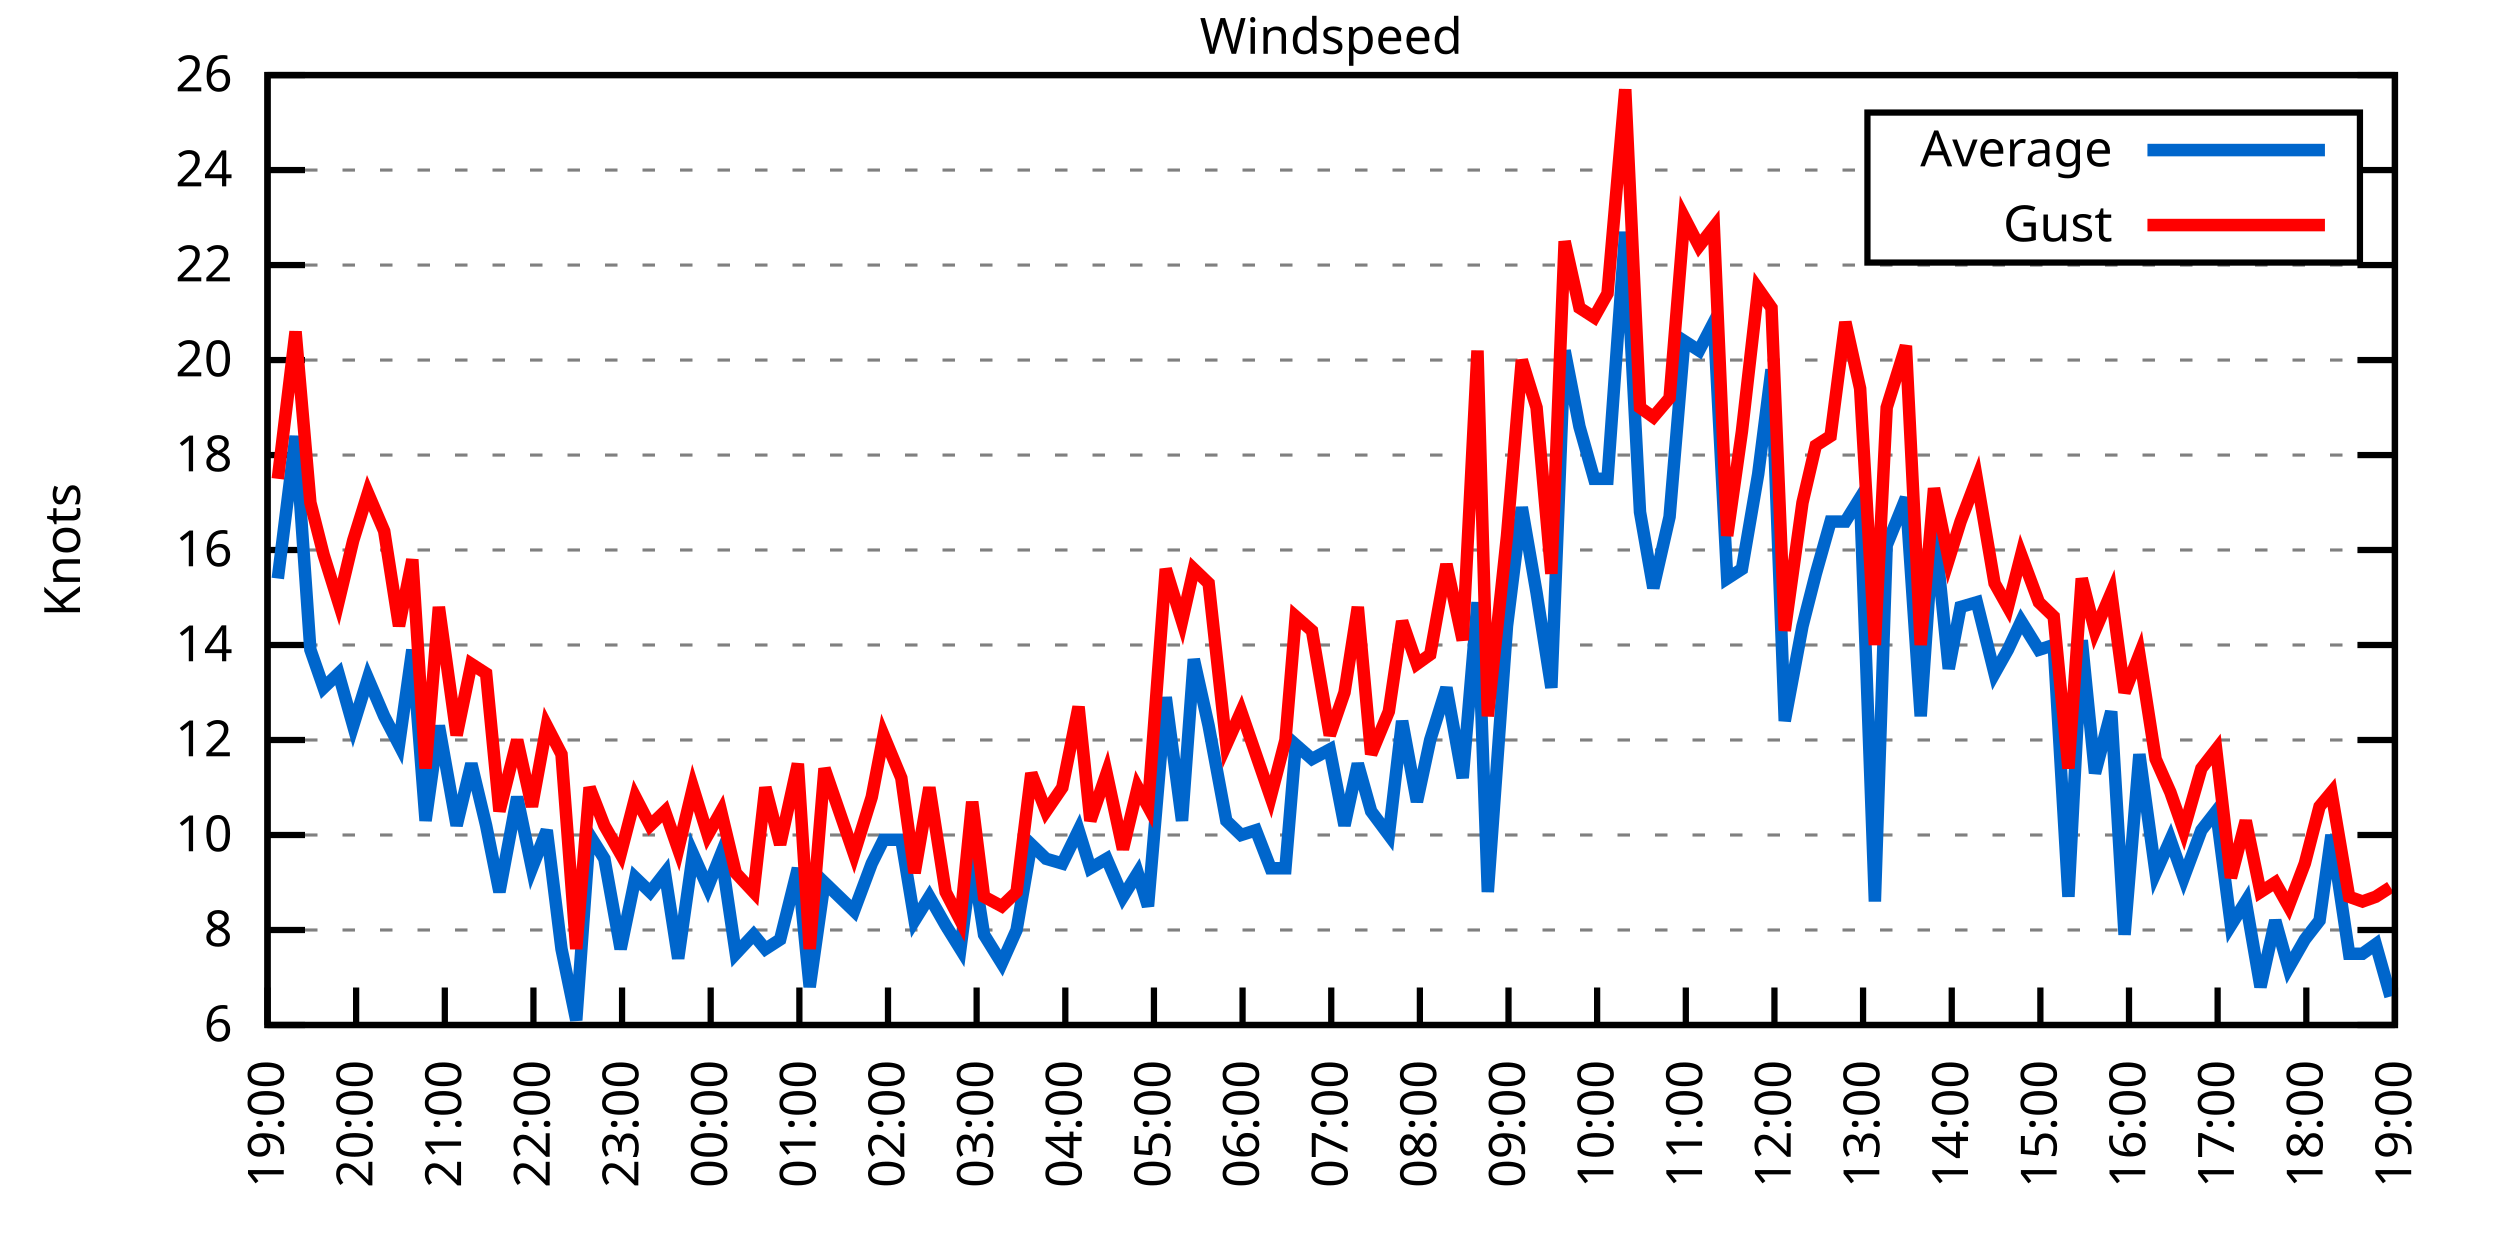
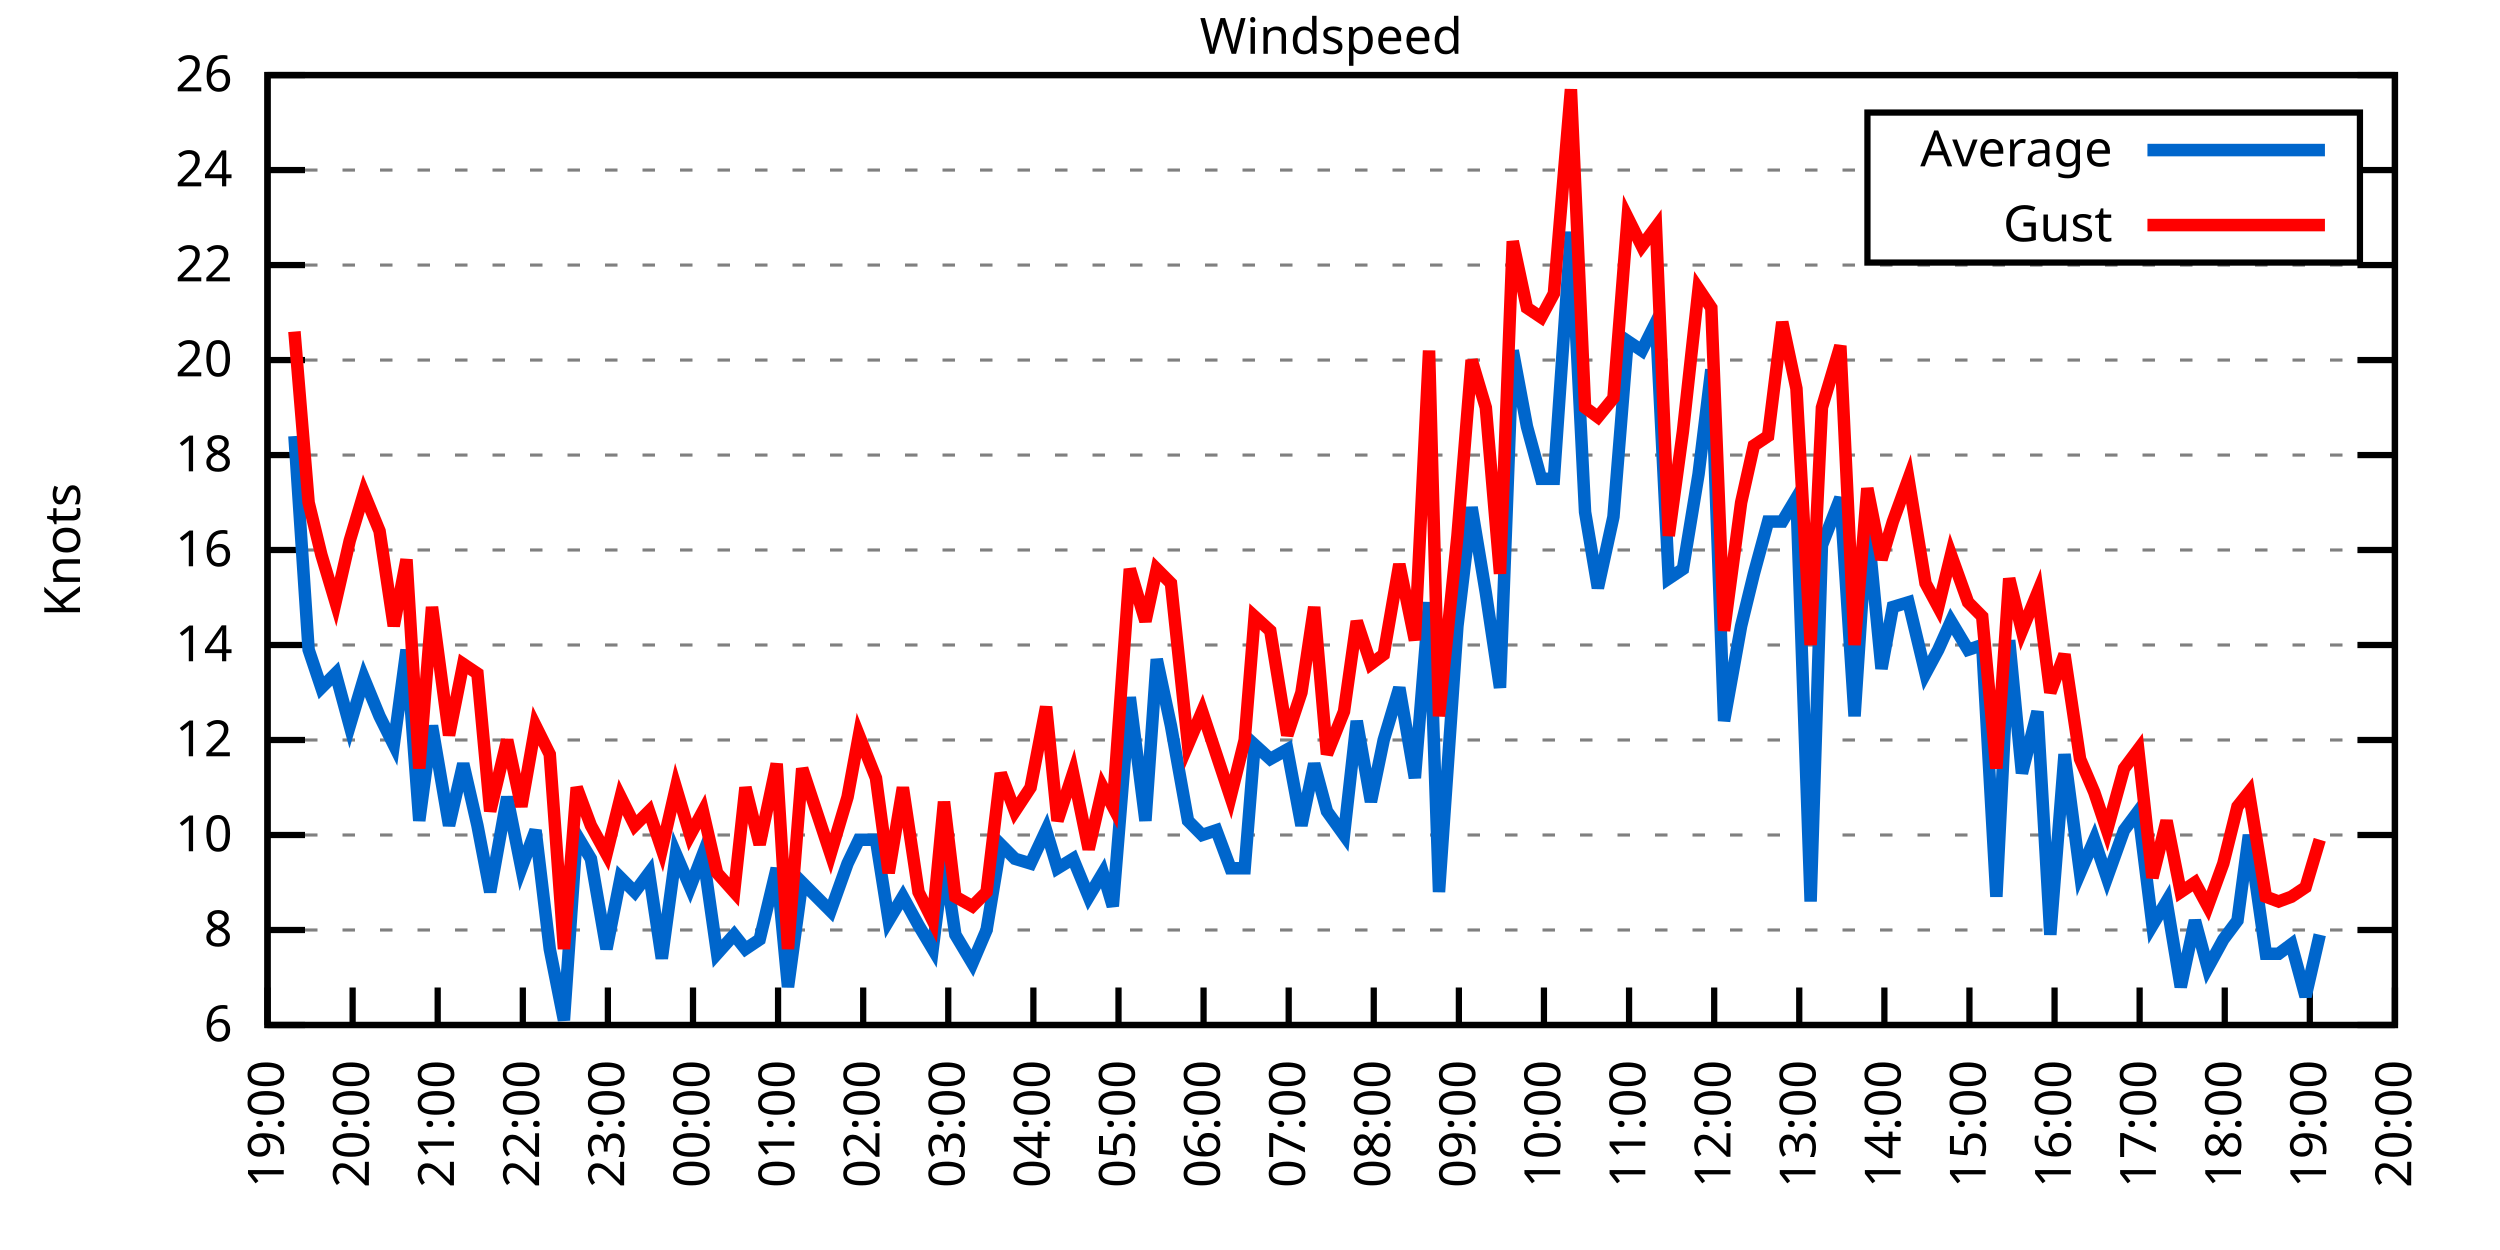
<svg xmlns="http://www.w3.org/2000/svg" xmlns:xlink="http://www.w3.org/1999/xlink" width="400" height="200" viewBox="0 0 400 200">
  <g id="gnuplot_canvas">
    <rect x="0" y="0" width="400" height="200" fill="none" />
    <defs>
      <circle id="gpDot" r="0.5" stroke-width="0.5" stroke="currentColor" />
      <path id="gpPt0" stroke-width="0.333" stroke="currentColor" d="M-1,0 h2 M0,-1 v2" />
      <path id="gpPt1" stroke-width="0.333" stroke="currentColor" d="M-1,-1 L1,1 M1,-1 L-1,1" />
      <path id="gpPt2" stroke-width="0.333" stroke="currentColor" d="M-1,0 L1,0 M0,-1 L0,1 M-1,-1 L1,1 M-1,1 L1,-1" />
      <rect id="gpPt3" stroke-width="0.333" stroke="currentColor" x="-1" y="-1" width="2" height="2" />
      <rect id="gpPt4" stroke-width="0.333" stroke="currentColor" fill="currentColor" x="-1" y="-1" width="2" height="2" />
      <circle id="gpPt5" stroke-width="0.333" stroke="currentColor" cx="0" cy="0" r="1" />
      <use xlink:href="#gpPt5" id="gpPt6" fill="currentColor" stroke="none" />
      <path id="gpPt7" stroke-width="0.333" stroke="currentColor" d="M0,-1.33 L-1.33,0.67 L1.33,0.67 z" />
      <use xlink:href="#gpPt7" id="gpPt8" fill="currentColor" stroke="none" />
      <use xlink:href="#gpPt7" id="gpPt9" stroke="currentColor" transform="rotate(180)" />
      <use xlink:href="#gpPt9" id="gpPt10" fill="currentColor" stroke="none" />
      <use xlink:href="#gpPt3" id="gpPt11" stroke="currentColor" transform="rotate(45)" />
      <use xlink:href="#gpPt11" id="gpPt12" fill="currentColor" stroke="none" />
      <path id="gpPt13" stroke-width="0.333" stroke="currentColor" d="M0,1.330 L1.265,0.411 L0.782,-1.067 L-0.782,-1.076 L-1.265,0.411 z" />
      <use xlink:href="#gpPt13" id="gpPt14" fill="currentColor" stroke="none" />
      <filter id="textbox" filterUnits="objectBoundingBox" x="0" y="0" height="1" width="1">
        <feFlood flood-color="white" flood-opacity="1" result="bgnd" />
        <feComposite in="SourceGraphic" in2="bgnd" operator="atop" />
      </filter>
      <filter id="greybox" filterUnits="objectBoundingBox" x="0" y="0" height="1" width="1">
        <feFlood flood-color="lightgrey" flood-opacity="1" result="grey" />
        <feComposite in="SourceGraphic" in2="grey" operator="atop" />
      </filter>
    </defs>
    <g fill="none" color="white" stroke="currentColor" stroke-width="1.00" stroke-linecap="butt" stroke-linejoin="miter">
</g>
    <g fill="none" color="black" stroke="currentColor" stroke-width="1.00" stroke-linecap="butt" stroke-linejoin="miter">
      <g stroke="none" shape-rendering="crispEdges">
        <polygon fill="rgb(255, 255, 255)" points="42.80,164.00 383.18,164.00 383.18,12.02 42.80,12.02 " />
      </g>
    </g>
    <g fill="none" color="black" stroke="currentColor" stroke-width="1.00" stroke-linecap="butt" stroke-linejoin="miter">
</g>
    <g fill="none" color="black" stroke="black" stroke-width="0.50" stroke-linecap="butt" stroke-linejoin="miter">
</g>
    <g fill="none" color="gray" stroke="currentColor" stroke-width="0.50" stroke-linecap="butt" stroke-linejoin="miter">
      <path stroke="gray" stroke-dasharray="2,4" class="gridline" d="M42.80,164.00 L383.19,164.00  " />
    </g>
    <g fill="none" color="gray" stroke="gray" stroke-width="1.00" stroke-linecap="butt" stroke-linejoin="miter">
</g>
    <g fill="none" color="black" stroke="currentColor" stroke-width="1.00" stroke-linecap="butt" stroke-linejoin="miter">
      <path stroke="black" d="M42.80,164.00 L48.80,164.00 M383.19,164.00 L377.19,164.00  " />
      <g transform="translate(37.20,166.60)" stroke="none" fill="black" font-family="Sans" font-size="8.00" text-anchor="end">
        <text>
          <tspan font-family="Sans"> 6</tspan>
        </text>
      </g>
    </g>
    <g fill="none" color="black" stroke="currentColor" stroke-width="1.00" stroke-linecap="butt" stroke-linejoin="miter">
</g>
    <g fill="none" color="black" stroke="black" stroke-width="0.50" stroke-linecap="butt" stroke-linejoin="miter">
</g>
    <g fill="none" color="gray" stroke="currentColor" stroke-width="0.50" stroke-linecap="butt" stroke-linejoin="miter">
      <path stroke="gray" stroke-dasharray="2,4" class="gridline" d="M42.80,148.80 L383.19,148.80  " />
    </g>
    <g fill="none" color="gray" stroke="gray" stroke-width="1.00" stroke-linecap="butt" stroke-linejoin="miter">
</g>
    <g fill="none" color="black" stroke="currentColor" stroke-width="1.00" stroke-linecap="butt" stroke-linejoin="miter">
      <path stroke="black" d="M42.80,148.80 L48.80,148.80 M383.19,148.80 L377.19,148.80  " />
      <g transform="translate(37.20,151.40)" stroke="none" fill="black" font-family="Sans" font-size="8.00" text-anchor="end">
        <text>
          <tspan font-family="Sans"> 8</tspan>
        </text>
      </g>
    </g>
    <g fill="none" color="black" stroke="currentColor" stroke-width="1.00" stroke-linecap="butt" stroke-linejoin="miter">
</g>
    <g fill="none" color="black" stroke="black" stroke-width="0.50" stroke-linecap="butt" stroke-linejoin="miter">
</g>
    <g fill="none" color="gray" stroke="currentColor" stroke-width="0.50" stroke-linecap="butt" stroke-linejoin="miter">
      <path stroke="gray" stroke-dasharray="2,4" class="gridline" d="M42.80,133.60 L383.19,133.60  " />
    </g>
    <g fill="none" color="gray" stroke="gray" stroke-width="1.00" stroke-linecap="butt" stroke-linejoin="miter">
</g>
    <g fill="none" color="black" stroke="currentColor" stroke-width="1.00" stroke-linecap="butt" stroke-linejoin="miter">
      <path stroke="black" d="M42.80,133.60 L48.80,133.60 M383.19,133.60 L377.19,133.60  " />
      <g transform="translate(37.20,136.20)" stroke="none" fill="black" font-family="Sans" font-size="8.00" text-anchor="end">
        <text>
          <tspan font-family="Sans"> 10</tspan>
        </text>
      </g>
    </g>
    <g fill="none" color="black" stroke="currentColor" stroke-width="1.00" stroke-linecap="butt" stroke-linejoin="miter">
</g>
    <g fill="none" color="black" stroke="black" stroke-width="0.50" stroke-linecap="butt" stroke-linejoin="miter">
</g>
    <g fill="none" color="gray" stroke="currentColor" stroke-width="0.50" stroke-linecap="butt" stroke-linejoin="miter">
      <path stroke="gray" stroke-dasharray="2,4" class="gridline" d="M42.80,118.40 L383.19,118.40  " />
    </g>
    <g fill="none" color="gray" stroke="gray" stroke-width="1.00" stroke-linecap="butt" stroke-linejoin="miter">
</g>
    <g fill="none" color="black" stroke="currentColor" stroke-width="1.00" stroke-linecap="butt" stroke-linejoin="miter">
      <path stroke="black" d="M42.80,118.40 L48.80,118.40 M383.19,118.40 L377.19,118.40  " />
      <g transform="translate(37.20,121.00)" stroke="none" fill="black" font-family="Sans" font-size="8.00" text-anchor="end">
        <text>
          <tspan font-family="Sans"> 12</tspan>
        </text>
      </g>
    </g>
    <g fill="none" color="black" stroke="currentColor" stroke-width="1.00" stroke-linecap="butt" stroke-linejoin="miter">
</g>
    <g fill="none" color="black" stroke="black" stroke-width="0.50" stroke-linecap="butt" stroke-linejoin="miter">
</g>
    <g fill="none" color="gray" stroke="currentColor" stroke-width="0.50" stroke-linecap="butt" stroke-linejoin="miter">
      <path stroke="gray" stroke-dasharray="2,4" class="gridline" d="M42.80,103.20 L383.19,103.20  " />
    </g>
    <g fill="none" color="gray" stroke="gray" stroke-width="1.00" stroke-linecap="butt" stroke-linejoin="miter">
</g>
    <g fill="none" color="black" stroke="currentColor" stroke-width="1.00" stroke-linecap="butt" stroke-linejoin="miter">
      <path stroke="black" d="M42.80,103.20 L48.80,103.20 M383.19,103.20 L377.19,103.20  " />
      <g transform="translate(37.20,105.80)" stroke="none" fill="black" font-family="Sans" font-size="8.00" text-anchor="end">
        <text>
          <tspan font-family="Sans"> 14</tspan>
        </text>
      </g>
    </g>
    <g fill="none" color="black" stroke="currentColor" stroke-width="1.00" stroke-linecap="butt" stroke-linejoin="miter">
</g>
    <g fill="none" color="black" stroke="black" stroke-width="0.50" stroke-linecap="butt" stroke-linejoin="miter">
</g>
    <g fill="none" color="gray" stroke="currentColor" stroke-width="0.50" stroke-linecap="butt" stroke-linejoin="miter">
      <path stroke="gray" stroke-dasharray="2,4" class="gridline" d="M42.80,88.00 L383.19,88.00  " />
    </g>
    <g fill="none" color="gray" stroke="gray" stroke-width="1.00" stroke-linecap="butt" stroke-linejoin="miter">
</g>
    <g fill="none" color="black" stroke="currentColor" stroke-width="1.00" stroke-linecap="butt" stroke-linejoin="miter">
      <path stroke="black" d="M42.80,88.00 L48.80,88.00 M383.19,88.00 L377.19,88.00  " />
      <g transform="translate(37.20,90.60)" stroke="none" fill="black" font-family="Sans" font-size="8.00" text-anchor="end">
        <text>
          <tspan font-family="Sans"> 16</tspan>
        </text>
      </g>
    </g>
    <g fill="none" color="black" stroke="currentColor" stroke-width="1.00" stroke-linecap="butt" stroke-linejoin="miter">
</g>
    <g fill="none" color="black" stroke="black" stroke-width="0.50" stroke-linecap="butt" stroke-linejoin="miter">
</g>
    <g fill="none" color="gray" stroke="currentColor" stroke-width="0.50" stroke-linecap="butt" stroke-linejoin="miter">
      <path stroke="gray" stroke-dasharray="2,4" class="gridline" d="M42.80,72.81 L383.19,72.81  " />
    </g>
    <g fill="none" color="gray" stroke="gray" stroke-width="1.00" stroke-linecap="butt" stroke-linejoin="miter">
</g>
    <g fill="none" color="black" stroke="currentColor" stroke-width="1.00" stroke-linecap="butt" stroke-linejoin="miter">
      <path stroke="black" d="M42.80,72.81 L48.80,72.81 M383.19,72.81 L377.19,72.81  " />
      <g transform="translate(37.20,75.41)" stroke="none" fill="black" font-family="Sans" font-size="8.00" text-anchor="end">
        <text>
          <tspan font-family="Sans"> 18</tspan>
        </text>
      </g>
    </g>
    <g fill="none" color="black" stroke="currentColor" stroke-width="1.00" stroke-linecap="butt" stroke-linejoin="miter">
</g>
    <g fill="none" color="black" stroke="black" stroke-width="0.50" stroke-linecap="butt" stroke-linejoin="miter">
</g>
    <g fill="none" color="gray" stroke="currentColor" stroke-width="0.50" stroke-linecap="butt" stroke-linejoin="miter">
      <path stroke="gray" stroke-dasharray="2,4" class="gridline" d="M42.80,57.61 L383.19,57.61  " />
    </g>
    <g fill="none" color="gray" stroke="gray" stroke-width="1.00" stroke-linecap="butt" stroke-linejoin="miter">
</g>
    <g fill="none" color="black" stroke="currentColor" stroke-width="1.00" stroke-linecap="butt" stroke-linejoin="miter">
      <path stroke="black" d="M42.80,57.61 L48.80,57.61 M383.19,57.61 L377.19,57.61  " />
      <g transform="translate(37.20,60.21)" stroke="none" fill="black" font-family="Sans" font-size="8.00" text-anchor="end">
        <text>
          <tspan font-family="Sans"> 20</tspan>
        </text>
      </g>
    </g>
    <g fill="none" color="black" stroke="currentColor" stroke-width="1.00" stroke-linecap="butt" stroke-linejoin="miter">
</g>
    <g fill="none" color="black" stroke="black" stroke-width="0.50" stroke-linecap="butt" stroke-linejoin="miter">
</g>
    <g fill="none" color="gray" stroke="currentColor" stroke-width="0.50" stroke-linecap="butt" stroke-linejoin="miter">
      <path stroke="gray" stroke-dasharray="2,4" class="gridline" d="M42.80,42.41 L383.19,42.41  " />
    </g>
    <g fill="none" color="gray" stroke="gray" stroke-width="1.00" stroke-linecap="butt" stroke-linejoin="miter">
</g>
    <g fill="none" color="black" stroke="currentColor" stroke-width="1.00" stroke-linecap="butt" stroke-linejoin="miter">
      <path stroke="black" d="M42.80,42.41 L48.80,42.41 M383.19,42.41 L377.19,42.41  " />
      <g transform="translate(37.20,45.01)" stroke="none" fill="black" font-family="Sans" font-size="8.00" text-anchor="end">
        <text>
          <tspan font-family="Sans"> 22</tspan>
        </text>
      </g>
    </g>
    <g fill="none" color="black" stroke="currentColor" stroke-width="1.00" stroke-linecap="butt" stroke-linejoin="miter">
</g>
    <g fill="none" color="black" stroke="black" stroke-width="0.50" stroke-linecap="butt" stroke-linejoin="miter">
</g>
    <g fill="none" color="gray" stroke="currentColor" stroke-width="0.50" stroke-linecap="butt" stroke-linejoin="miter">
      <path stroke="gray" stroke-dasharray="2,4" class="gridline" d="M42.80,27.21 L298.79,27.21 M377.59,27.21 L383.19,27.21  " />
    </g>
    <g fill="none" color="gray" stroke="gray" stroke-width="1.00" stroke-linecap="butt" stroke-linejoin="miter">
</g>
    <g fill="none" color="black" stroke="currentColor" stroke-width="1.00" stroke-linecap="butt" stroke-linejoin="miter">
      <path stroke="black" d="M42.80,27.21 L48.80,27.21 M383.19,27.21 L377.19,27.21  " />
      <g transform="translate(37.20,29.81)" stroke="none" fill="black" font-family="Sans" font-size="8.00" text-anchor="end">
        <text>
          <tspan font-family="Sans"> 24</tspan>
        </text>
      </g>
    </g>
    <g fill="none" color="black" stroke="currentColor" stroke-width="1.00" stroke-linecap="butt" stroke-linejoin="miter">
</g>
    <g fill="none" color="black" stroke="black" stroke-width="0.50" stroke-linecap="butt" stroke-linejoin="miter">
</g>
    <g fill="none" color="gray" stroke="currentColor" stroke-width="0.50" stroke-linecap="butt" stroke-linejoin="miter">
      <path stroke="gray" stroke-dasharray="2,4" class="gridline" d="M42.80,12.01 L383.19,12.01  " />
    </g>
    <g fill="none" color="gray" stroke="gray" stroke-width="1.00" stroke-linecap="butt" stroke-linejoin="miter">
</g>
    <g fill="none" color="black" stroke="currentColor" stroke-width="1.00" stroke-linecap="butt" stroke-linejoin="miter">
      <path stroke="black" d="M42.80,12.01 L48.80,12.01 M383.19,12.01 L377.19,12.01  " />
      <g transform="translate(37.20,14.61)" stroke="none" fill="black" font-family="Sans" font-size="8.00" text-anchor="end">
        <text>
          <tspan font-family="Sans"> 26</tspan>
        </text>
      </g>
    </g>
    <g fill="none" color="black" stroke="currentColor" stroke-width="1.00" stroke-linecap="butt" stroke-linejoin="miter">
      <path stroke="black" d="M42.80,164.00 L42.80,158.00  " />
      <g transform="translate(45.40,169.60) rotate(270.00)" stroke="none" fill="black" font-family="Sans" font-size="8.00" text-anchor="end">
        <text>
          <tspan font-family="Sans">19:00</tspan>
        </text>
      </g>
    </g>
    <g fill="none" color="black" stroke="currentColor" stroke-width="1.00" stroke-linecap="butt" stroke-linejoin="miter">
-       <path stroke="black" d="M56.98,164.00 L56.98,158.00  " />
-       <g transform="translate(59.58,169.60) rotate(270.00)" stroke="none" fill="black" font-family="Sans" font-size="8.00" text-anchor="end">
+       <path stroke="black" d="M56.42,164.00 L56.42,158.00  " />
+       <g transform="translate(59.02,169.60) rotate(270.00)" stroke="none" fill="black" font-family="Sans" font-size="8.00" text-anchor="end">
        <text>
          <tspan font-family="Sans">20:00</tspan>
        </text>
      </g>
    </g>
    <g fill="none" color="black" stroke="currentColor" stroke-width="1.00" stroke-linecap="butt" stroke-linejoin="miter">
-       <path stroke="black" d="M71.17,164.00 L71.17,158.00  " />
-       <g transform="translate(73.77,169.60) rotate(270.00)" stroke="none" fill="black" font-family="Sans" font-size="8.00" text-anchor="end">
+       <path stroke="black" d="M70.03,164.00 L70.03,158.00  " />
+       <g transform="translate(72.63,169.60) rotate(270.00)" stroke="none" fill="black" font-family="Sans" font-size="8.00" text-anchor="end">
        <text>
          <tspan font-family="Sans">21:00</tspan>
        </text>
      </g>
    </g>
    <g fill="none" color="black" stroke="currentColor" stroke-width="1.00" stroke-linecap="butt" stroke-linejoin="miter">
-       <path stroke="black" d="M85.35,164.00 L85.35,158.00  " />
-       <g transform="translate(87.95,169.60) rotate(270.00)" stroke="none" fill="black" font-family="Sans" font-size="8.00" text-anchor="end">
+       <path stroke="black" d="M83.65,164.00 L83.65,158.00  " />
+       <g transform="translate(86.25,169.60) rotate(270.00)" stroke="none" fill="black" font-family="Sans" font-size="8.00" text-anchor="end">
        <text>
          <tspan font-family="Sans">22:00</tspan>
        </text>
      </g>
    </g>
    <g fill="none" color="black" stroke="currentColor" stroke-width="1.00" stroke-linecap="butt" stroke-linejoin="miter">
-       <path stroke="black" d="M99.53,164.00 L99.53,158.00  " />
-       <g transform="translate(102.13,169.60) rotate(270.00)" stroke="none" fill="black" font-family="Sans" font-size="8.00" text-anchor="end">
+       <path stroke="black" d="M97.26,164.00 L97.26,158.00  " />
+       <g transform="translate(99.86,169.60) rotate(270.00)" stroke="none" fill="black" font-family="Sans" font-size="8.00" text-anchor="end">
        <text>
          <tspan font-family="Sans">23:00</tspan>
        </text>
      </g>
    </g>
    <g fill="none" color="black" stroke="currentColor" stroke-width="1.00" stroke-linecap="butt" stroke-linejoin="miter">
-       <path stroke="black" d="M113.71,164.00 L113.71,158.00  " />
-       <g transform="translate(116.31,169.60) rotate(270.00)" stroke="none" fill="black" font-family="Sans" font-size="8.00" text-anchor="end">
+       <path stroke="black" d="M110.88,164.00 L110.88,158.00  " />
+       <g transform="translate(113.48,169.60) rotate(270.00)" stroke="none" fill="black" font-family="Sans" font-size="8.00" text-anchor="end">
        <text>
          <tspan font-family="Sans">00:00</tspan>
        </text>
      </g>
    </g>
    <g fill="none" color="black" stroke="currentColor" stroke-width="1.00" stroke-linecap="butt" stroke-linejoin="miter">
-       <path stroke="black" d="M127.90,164.00 L127.90,158.00  " />
-       <g transform="translate(130.50,169.60) rotate(270.00)" stroke="none" fill="black" font-family="Sans" font-size="8.00" text-anchor="end">
+       <path stroke="black" d="M124.49,164.00 L124.49,158.00  " />
+       <g transform="translate(127.09,169.60) rotate(270.00)" stroke="none" fill="black" font-family="Sans" font-size="8.00" text-anchor="end">
        <text>
          <tspan font-family="Sans">01:00</tspan>
        </text>
      </g>
    </g>
    <g fill="none" color="black" stroke="currentColor" stroke-width="1.00" stroke-linecap="butt" stroke-linejoin="miter">
-       <path stroke="black" d="M142.08,164.00 L142.08,158.00  " />
-       <g transform="translate(144.68,169.60) rotate(270.00)" stroke="none" fill="black" font-family="Sans" font-size="8.00" text-anchor="end">
+       <path stroke="black" d="M138.11,164.00 L138.11,158.00  " />
+       <g transform="translate(140.71,169.60) rotate(270.00)" stroke="none" fill="black" font-family="Sans" font-size="8.00" text-anchor="end">
        <text>
          <tspan font-family="Sans">02:00</tspan>
        </text>
      </g>
    </g>
    <g fill="none" color="black" stroke="currentColor" stroke-width="1.00" stroke-linecap="butt" stroke-linejoin="miter">
-       <path stroke="black" d="M156.26,164.00 L156.26,158.00  " />
-       <g transform="translate(158.86,169.60) rotate(270.00)" stroke="none" fill="black" font-family="Sans" font-size="8.00" text-anchor="end">
+       <path stroke="black" d="M151.72,164.00 L151.72,158.00  " />
+       <g transform="translate(154.32,169.60) rotate(270.00)" stroke="none" fill="black" font-family="Sans" font-size="8.00" text-anchor="end">
        <text>
          <tspan font-family="Sans">03:00</tspan>
        </text>
      </g>
    </g>
    <g fill="none" color="black" stroke="currentColor" stroke-width="1.00" stroke-linecap="butt" stroke-linejoin="miter">
-       <path stroke="black" d="M170.45,164.00 L170.45,158.00  " />
-       <g transform="translate(173.05,169.60) rotate(270.00)" stroke="none" fill="black" font-family="Sans" font-size="8.00" text-anchor="end">
+       <path stroke="black" d="M165.34,164.00 L165.34,158.00  " />
+       <g transform="translate(167.94,169.60) rotate(270.00)" stroke="none" fill="black" font-family="Sans" font-size="8.00" text-anchor="end">
        <text>
          <tspan font-family="Sans">04:00</tspan>
        </text>
      </g>
    </g>
    <g fill="none" color="black" stroke="currentColor" stroke-width="1.00" stroke-linecap="butt" stroke-linejoin="miter">
-       <path stroke="black" d="M184.63,164.00 L184.63,158.00  " />
-       <g transform="translate(187.23,169.60) rotate(270.00)" stroke="none" fill="black" font-family="Sans" font-size="8.00" text-anchor="end">
+       <path stroke="black" d="M178.96,164.00 L178.96,158.00  " />
+       <g transform="translate(181.56,169.60) rotate(270.00)" stroke="none" fill="black" font-family="Sans" font-size="8.00" text-anchor="end">
        <text>
          <tspan font-family="Sans">05:00</tspan>
        </text>
      </g>
    </g>
    <g fill="none" color="black" stroke="currentColor" stroke-width="1.00" stroke-linecap="butt" stroke-linejoin="miter">
-       <path stroke="black" d="M198.81,164.00 L198.81,158.00  " />
-       <g transform="translate(201.41,169.60) rotate(270.00)" stroke="none" fill="black" font-family="Sans" font-size="8.00" text-anchor="end">
+       <path stroke="black" d="M192.57,164.00 L192.57,158.00  " />
+       <g transform="translate(195.17,169.60) rotate(270.00)" stroke="none" fill="black" font-family="Sans" font-size="8.00" text-anchor="end">
        <text>
          <tspan font-family="Sans">06:00</tspan>
        </text>
      </g>
    </g>
    <g fill="none" color="black" stroke="currentColor" stroke-width="1.00" stroke-linecap="butt" stroke-linejoin="miter">
-       <path stroke="black" d="M213.00,164.00 L213.00,158.00  " />
-       <g transform="translate(215.60,169.60) rotate(270.00)" stroke="none" fill="black" font-family="Sans" font-size="8.00" text-anchor="end">
+       <path stroke="black" d="M206.19,164.00 L206.19,158.00  " />
+       <g transform="translate(208.79,169.60) rotate(270.00)" stroke="none" fill="black" font-family="Sans" font-size="8.00" text-anchor="end">
        <text>
          <tspan font-family="Sans">07:00</tspan>
        </text>
      </g>
    </g>
    <g fill="none" color="black" stroke="currentColor" stroke-width="1.00" stroke-linecap="butt" stroke-linejoin="miter">
-       <path stroke="black" d="M227.18,164.00 L227.18,158.00  " />
-       <g transform="translate(229.78,169.60) rotate(270.00)" stroke="none" fill="black" font-family="Sans" font-size="8.00" text-anchor="end">
+       <path stroke="black" d="M219.80,164.00 L219.80,158.00  " />
+       <g transform="translate(222.40,169.60) rotate(270.00)" stroke="none" fill="black" font-family="Sans" font-size="8.00" text-anchor="end">
        <text>
          <tspan font-family="Sans">08:00</tspan>
        </text>
      </g>
    </g>
    <g fill="none" color="black" stroke="currentColor" stroke-width="1.00" stroke-linecap="butt" stroke-linejoin="miter">
-       <path stroke="black" d="M241.36,164.00 L241.36,158.00  " />
-       <g transform="translate(243.96,169.60) rotate(270.00)" stroke="none" fill="black" font-family="Sans" font-size="8.00" text-anchor="end">
+       <path stroke="black" d="M233.42,164.00 L233.42,158.00  " />
+       <g transform="translate(236.02,169.60) rotate(270.00)" stroke="none" fill="black" font-family="Sans" font-size="8.00" text-anchor="end">
        <text>
          <tspan font-family="Sans">09:00</tspan>
        </text>
      </g>
    </g>
    <g fill="none" color="black" stroke="currentColor" stroke-width="1.00" stroke-linecap="butt" stroke-linejoin="miter">
-       <path stroke="black" d="M255.54,164.00 L255.54,158.00  " />
-       <g transform="translate(258.14,169.60) rotate(270.00)" stroke="none" fill="black" font-family="Sans" font-size="8.00" text-anchor="end">
+       <path stroke="black" d="M247.03,164.00 L247.03,158.00  " />
+       <g transform="translate(249.63,169.60) rotate(270.00)" stroke="none" fill="black" font-family="Sans" font-size="8.00" text-anchor="end">
        <text>
          <tspan font-family="Sans">10:00</tspan>
        </text>
      </g>
    </g>
    <g fill="none" color="black" stroke="currentColor" stroke-width="1.00" stroke-linecap="butt" stroke-linejoin="miter">
-       <path stroke="black" d="M269.73,164.00 L269.73,158.00  " />
-       <g transform="translate(272.33,169.60) rotate(270.00)" stroke="none" fill="black" font-family="Sans" font-size="8.00" text-anchor="end">
+       <path stroke="black" d="M260.65,164.00 L260.65,158.00  " />
+       <g transform="translate(263.25,169.60) rotate(270.00)" stroke="none" fill="black" font-family="Sans" font-size="8.00" text-anchor="end">
        <text>
          <tspan font-family="Sans">11:00</tspan>
        </text>
      </g>
    </g>
    <g fill="none" color="black" stroke="currentColor" stroke-width="1.00" stroke-linecap="butt" stroke-linejoin="miter">
-       <path stroke="black" d="M283.91,164.00 L283.91,158.00  " />
-       <g transform="translate(286.51,169.60) rotate(270.00)" stroke="none" fill="black" font-family="Sans" font-size="8.00" text-anchor="end">
+       <path stroke="black" d="M274.27,164.00 L274.27,158.00  " />
+       <g transform="translate(276.87,169.60) rotate(270.00)" stroke="none" fill="black" font-family="Sans" font-size="8.00" text-anchor="end">
        <text>
          <tspan font-family="Sans">12:00</tspan>
        </text>
      </g>
    </g>
    <g fill="none" color="black" stroke="currentColor" stroke-width="1.00" stroke-linecap="butt" stroke-linejoin="miter">
-       <path stroke="black" d="M298.09,164.00 L298.09,158.00  " />
-       <g transform="translate(300.69,169.60) rotate(270.00)" stroke="none" fill="black" font-family="Sans" font-size="8.00" text-anchor="end">
+       <path stroke="black" d="M287.88,164.00 L287.88,158.00  " />
+       <g transform="translate(290.48,169.60) rotate(270.00)" stroke="none" fill="black" font-family="Sans" font-size="8.00" text-anchor="end">
        <text>
          <tspan font-family="Sans">13:00</tspan>
        </text>
      </g>
    </g>
    <g fill="none" color="black" stroke="currentColor" stroke-width="1.00" stroke-linecap="butt" stroke-linejoin="miter">
-       <path stroke="black" d="M312.28,164.00 L312.28,158.00  " />
-       <g transform="translate(314.88,169.60) rotate(270.00)" stroke="none" fill="black" font-family="Sans" font-size="8.00" text-anchor="end">
+       <path stroke="black" d="M301.50,164.00 L301.50,158.00  " />
+       <g transform="translate(304.10,169.60) rotate(270.00)" stroke="none" fill="black" font-family="Sans" font-size="8.00" text-anchor="end">
        <text>
          <tspan font-family="Sans">14:00</tspan>
        </text>
      </g>
    </g>
    <g fill="none" color="black" stroke="currentColor" stroke-width="1.00" stroke-linecap="butt" stroke-linejoin="miter">
-       <path stroke="black" d="M326.46,164.00 L326.46,158.00  " />
-       <g transform="translate(329.06,169.60) rotate(270.00)" stroke="none" fill="black" font-family="Sans" font-size="8.00" text-anchor="end">
+       <path stroke="black" d="M315.11,164.00 L315.11,158.00  " />
+       <g transform="translate(317.71,169.60) rotate(270.00)" stroke="none" fill="black" font-family="Sans" font-size="8.00" text-anchor="end">
        <text>
          <tspan font-family="Sans">15:00</tspan>
        </text>
      </g>
    </g>
    <g fill="none" color="black" stroke="currentColor" stroke-width="1.00" stroke-linecap="butt" stroke-linejoin="miter">
-       <path stroke="black" d="M340.64,164.00 L340.64,158.00  " />
-       <g transform="translate(343.24,169.60) rotate(270.00)" stroke="none" fill="black" font-family="Sans" font-size="8.00" text-anchor="end">
+       <path stroke="black" d="M328.73,164.00 L328.73,158.00  " />
+       <g transform="translate(331.33,169.60) rotate(270.00)" stroke="none" fill="black" font-family="Sans" font-size="8.00" text-anchor="end">
        <text>
          <tspan font-family="Sans">16:00</tspan>
        </text>
      </g>
    </g>
    <g fill="none" color="black" stroke="currentColor" stroke-width="1.00" stroke-linecap="butt" stroke-linejoin="miter">
-       <path stroke="black" d="M354.82,164.00 L354.82,158.00  " />
-       <g transform="translate(357.42,169.60) rotate(270.00)" stroke="none" fill="black" font-family="Sans" font-size="8.00" text-anchor="end">
+       <path stroke="black" d="M342.34,164.00 L342.34,158.00  " />
+       <g transform="translate(344.94,169.60) rotate(270.00)" stroke="none" fill="black" font-family="Sans" font-size="8.00" text-anchor="end">
        <text>
          <tspan font-family="Sans">17:00</tspan>
        </text>
      </g>
    </g>
    <g fill="none" color="black" stroke="currentColor" stroke-width="1.00" stroke-linecap="butt" stroke-linejoin="miter">
-       <path stroke="black" d="M369.01,164.00 L369.01,158.00  " />
-       <g transform="translate(371.61,169.60) rotate(270.00)" stroke="none" fill="black" font-family="Sans" font-size="8.00" text-anchor="end">
+       <path stroke="black" d="M355.96,164.00 L355.96,158.00  " />
+       <g transform="translate(358.56,169.60) rotate(270.00)" stroke="none" fill="black" font-family="Sans" font-size="8.00" text-anchor="end">
        <text>
          <tspan font-family="Sans">18:00</tspan>
+         </text>
+       </g>
+     </g>
+     <g fill="none" color="black" stroke="currentColor" stroke-width="1.00" stroke-linecap="butt" stroke-linejoin="miter">
+       <path stroke="black" d="M369.57,164.00 L369.57,158.00  " />
+       <g transform="translate(372.17,169.60) rotate(270.00)" stroke="none" fill="black" font-family="Sans" font-size="8.00" text-anchor="end">
+         <text>
+           <tspan font-family="Sans">19:00</tspan>
        </text>
      </g>
    </g>
    <g fill="none" color="black" stroke="currentColor" stroke-width="1.00" stroke-linecap="butt" stroke-linejoin="miter">
      <path stroke="black" d="M383.19,164.00 L383.19,158.00  " />
      <g transform="translate(385.79,169.60) rotate(270.00)" stroke="none" fill="black" font-family="Sans" font-size="8.00" text-anchor="end">
        <text>
-           <tspan font-family="Sans">19:00</tspan>
+           <tspan font-family="Sans">20:00</tspan>
        </text>
      </g>
    </g>
    <g fill="none" color="black" stroke="currentColor" stroke-width="1.00" stroke-linecap="butt" stroke-linejoin="miter">
</g>
    <g fill="none" color="black" stroke="currentColor" stroke-width="1.00" stroke-linecap="butt" stroke-linejoin="miter">
      <path stroke="black" d="M42.80,12.01 L42.80,164.00 L383.19,164.00 L383.19,12.01 L42.80,12.01 Z  " />
    </g>
    <g fill="none" color="black" stroke="currentColor" stroke-width="1.00" stroke-linecap="butt" stroke-linejoin="miter">
</g>
    <g fill="none" color="black" stroke="currentColor" stroke-width="1.00" stroke-linecap="butt" stroke-linejoin="miter">
      <path stroke="black" d="M298.79,42.01 L298.79,18.01 L377.59,18.01 L377.59,42.01 L298.79,42.01 Z  " />
    </g>
    <g id="Windspeed_plot_1">
      <g fill="none" color="white" stroke="black" stroke-width="2.00" stroke-linecap="butt" stroke-linejoin="miter">
</g>
      <g fill="none" color="black" stroke="currentColor" stroke-width="2.00" stroke-linecap="butt" stroke-linejoin="miter">
        <g transform="translate(337.99,26.61)" stroke="none" fill="black" font-family="Sans" font-size="8.00" text-anchor="end">
          <text>
            <tspan font-family="Sans">Average</tspan>
          </text>
        </g>
      </g>
      <g fill="none" color="black" stroke="currentColor" stroke-width="2.00" stroke-linecap="butt" stroke-linejoin="miter">
-         <path stroke="rgb(  0, 102, 204)" d="M343.59,24.01 L371.99,24.01 M44.45,92.56 L47.29,69.77 L49.66,103.96 L51.78,110.04 L54.15,107.76 L56.51,116.12   L58.87,108.52 L61.47,114.60 L63.84,119.16 L65.97,103.96 L68.09,131.32 L70.22,116.12 L73.06,132.08 L75.42,122.20   L77.78,132.08 L79.91,142.72 L82.75,127.52 L85.11,138.92 L87.48,132.84 L89.84,151.84 L92.20,163.24 L94.33,133.60   L96.70,137.40 L99.30,151.84 L101.66,140.44 L104.02,142.72 L106.39,139.68 L108.51,153.36 L110.88,136.64 L113.24,141.96   L115.37,136.64 L117.73,152.60 L120.57,149.56 L122.46,151.84 L124.82,150.32 L127.66,138.92 L129.55,157.92 L131.92,141.20   L136.64,145.76 L139.48,138.16 L141.37,134.36 L144.21,134.36 L146.34,147.28 L148.70,143.48 L151.30,148.04 L153.66,151.84   L155.55,137.40 L157.45,149.56 L160.28,154.12 L162.65,148.80 L165.01,135.12 L167.37,137.40 L169.97,138.16 L172.57,132.84   L174.46,138.92 L177.06,137.40 L179.67,143.48 L182.03,139.68 L183.68,145.00 L186.52,111.56 L189.12,131.32 L191.01,105.48   L193.38,116.12 L196.21,131.32 L198.58,133.60 L200.94,132.84 L203.30,138.92 L205.67,138.92 L207.32,119.16 L209.92,121.44   L212.76,119.92 L215.12,132.08 L217.25,122.20 L219.38,129.80 L222.21,133.60 L224.34,115.36 L226.71,128.28 L228.83,118.40   L231.43,110.04 L234.03,124.48 L236.40,96.36 L238.05,142.72 L241.12,100.16 L243.49,81.17 L245.85,94.84 L248.22,110.04   L250.34,56.09 L252.71,68.25 L255.07,76.61 L257.20,76.61 L260.04,37.09 L262.40,81.93 L264.53,94.08 L267.13,82.69   L269.49,54.57 L271.85,56.09 L274.22,51.53 L276.35,92.56 L278.71,91.04 L281.31,75.85 L283.44,59.13 L285.56,115.36   L288.40,100.16 L290.53,91.80 L292.89,83.45 L295.26,83.45 L297.62,79.65 L299.98,144.24 L301.87,87.25 L304.95,79.65   L307.31,114.60 L309.44,83.45 L311.80,107.00 L313.69,97.12 L316.29,96.36 L319.13,107.76 L321.26,103.96 L323.39,99.40   L326.22,103.96 L328.59,103.20 L330.95,143.48 L333.08,102.44 L335.20,123.72 L337.80,113.84 L339.93,149.56 L342.30,120.68   L344.90,139.68 L347.26,134.36 L349.39,140.44 L352.22,132.84 L354.59,129.80 L356.95,148.04 L359.32,144.24 L361.68,157.92   L364.04,147.28 L366.17,154.88 L368.77,150.32 L371.13,147.28 L373.03,133.60 L375.86,152.60 L377.99,152.60 L380.12,151.08   L382.48,159.44  " />
+         <path stroke="rgb(  0, 102, 204)" d="M343.59,24.01 L371.99,24.01 M47.11,69.77 L49.38,103.96 L51.42,110.04 L53.69,107.76 L55.96,116.12 L58.23,108.52   L60.73,114.60 L63.00,119.16 L65.04,103.96 L67.08,131.32 L69.12,116.12 L71.85,132.08 L74.12,122.20 L76.39,132.08   L78.43,142.72 L81.15,127.52 L83.42,138.92 L85.69,132.84 L87.96,151.84 L90.23,163.24 L92.27,133.60 L94.54,137.40   L97.04,151.84 L99.30,140.44 L101.57,142.72 L103.84,139.68 L105.89,153.36 L108.15,136.64 L110.42,141.96 L112.47,136.64   L114.74,152.60 L117.46,149.56 L119.27,151.84 L121.54,150.32 L124.27,138.92 L126.08,157.92 L128.35,141.20 L132.89,145.76   L135.61,138.16 L137.43,134.36 L140.15,134.36 L142.19,147.28 L144.46,143.48 L146.96,148.04 L149.23,151.84 L151.04,137.40   L152.86,149.56 L155.58,154.12 L157.85,148.80 L160.12,135.12 L162.39,137.40 L164.89,138.16 L167.38,132.84 L169.20,138.92   L171.69,137.40 L174.19,143.48 L176.46,139.68 L178.05,145.00 L180.77,111.56 L183.27,131.32 L185.08,105.48 L187.35,116.12   L190.08,131.32 L192.34,133.60 L194.61,132.84 L196.88,138.92 L199.15,138.92 L200.74,119.16 L203.24,121.44 L205.96,119.92   L208.23,132.08 L210.27,122.20 L212.31,129.80 L215.04,133.60 L217.08,115.36 L219.35,128.28 L221.39,118.40 L223.89,110.04   L226.38,124.48 L228.65,96.36 L230.24,142.72 L233.19,100.16 L235.46,81.17 L237.73,94.84 L240.00,110.04 L242.04,56.09   L244.31,68.25 L246.58,76.61 L248.62,76.61 L251.35,37.09 L253.61,81.93 L255.66,94.08 L258.15,82.69 L260.42,54.57   L262.69,56.09 L264.96,51.53 L267.00,92.56 L269.27,91.04 L271.77,75.85 L273.81,59.13 L275.85,115.36 L278.58,100.16   L280.62,91.80 L282.89,83.45 L285.16,83.45 L287.43,79.65 L289.70,144.24 L291.51,87.25 L294.46,79.65 L296.73,114.60   L298.77,83.45 L301.04,107.00 L302.86,97.12 L305.35,96.36 L308.08,107.76 L310.12,103.96 L312.16,99.40 L314.89,103.96   L317.15,103.20 L319.42,143.48 L321.47,102.44 L323.51,123.72 L326.00,113.84 L328.05,149.56 L330.32,120.68 L332.81,139.68   L335.08,134.36 L337.12,140.44 L339.85,132.84 L342.12,129.80 L344.39,148.04 L346.65,144.24 L348.92,157.92 L351.19,147.28   L353.24,154.88 L355.73,150.32 L358.00,147.28 L359.82,133.60 L362.54,152.60 L364.58,152.60 L366.62,151.08 L368.89,159.44   L371.16,149.56  " />
      </g>
    </g>
    <g id="Windspeed_plot_2">
      <g fill="none" color="black" stroke="currentColor" stroke-width="2.00" stroke-linecap="butt" stroke-linejoin="miter">
        <g transform="translate(337.99,38.61)" stroke="none" fill="black" font-family="Sans" font-size="8.00" text-anchor="end">
          <text>
            <tspan font-family="Sans">Gust</tspan>
          </text>
        </g>
      </g>
      <g fill="none" color="black" stroke="currentColor" stroke-width="2.00" stroke-linecap="butt" stroke-linejoin="miter">
-         <path stroke="rgb(255,   0,   0)" d="M343.59,36.01 L371.99,36.01 M44.45,76.61 L47.29,53.05 L49.66,80.41 L51.78,88.76 L54.15,96.36 L56.51,86.49   L58.87,78.89 L61.47,84.97 L63.84,100.16 L65.97,89.52 L68.09,122.96 L70.22,97.12 L73.06,117.64 L75.42,106.24   L77.78,107.76 L79.91,129.80 L82.75,118.40 L85.11,129.04 L87.48,116.12 L89.84,120.68 L92.20,151.84 L94.33,126.00   L96.70,132.08 L99.30,136.64 L101.66,127.52 L104.02,132.08 L106.39,129.80 L108.51,135.88 L110.88,126.00 L113.24,133.60   L115.37,129.80 L117.73,139.68 L120.57,142.72 L122.46,126.00 L124.82,135.12 L127.66,122.20 L129.55,151.84 L131.92,122.96   L136.64,136.64 L139.48,127.52 L141.37,117.64 L144.21,124.48 L146.34,139.68 L148.70,126.00 L151.30,142.72 L153.66,147.28   L155.55,128.28 L157.45,143.48 L160.28,145.00 L162.65,142.72 L165.01,123.72 L167.37,129.80 L169.97,126.00 L172.57,113.08   L174.46,131.32 L177.06,123.72 L179.67,135.88 L182.03,126.00 L183.68,129.04 L186.52,91.04 L189.12,99.40 L191.01,91.04   L193.38,93.32 L196.21,119.16 L198.58,113.84 L200.94,120.68 L203.30,127.52 L205.67,118.40 L207.32,98.64 L209.92,100.92   L212.76,117.64 L215.12,110.80 L217.25,97.12 L219.38,120.68 L222.21,113.84 L224.34,99.40 L226.71,106.24 L228.83,104.72   L231.43,90.28 L234.03,102.44 L236.40,56.09 L238.05,114.60 L241.12,85.73 L243.49,57.61 L245.85,65.21 L248.22,91.80   L250.34,38.61 L252.71,49.25 L255.07,50.77 L257.20,46.97 L260.04,14.29 L262.40,65.21 L264.53,66.73 L267.13,63.69   L269.49,34.81 L271.85,39.37 L274.22,36.33 L276.35,85.73 L278.71,69.01 L281.31,46.21 L283.44,49.25 L285.56,100.92   L288.40,80.41 L290.53,71.29 L292.89,69.77 L295.26,51.53 L297.62,62.17 L299.98,103.20 L301.87,65.21 L304.95,55.33   L307.31,103.20 L309.44,78.13 L311.80,89.52 L313.69,83.45 L316.29,76.61 L319.13,93.32 L321.26,97.12 L323.39,88.76   L326.22,96.36 L328.59,98.64 L330.95,122.96 L333.08,92.56 L335.20,100.92 L337.80,94.84 L339.93,110.80 L342.30,104.72   L344.90,121.44 L347.26,126.76 L349.39,132.84 L352.22,122.96 L354.59,119.92 L356.95,140.44 L359.32,131.32 L361.68,142.72   L364.04,141.20 L366.17,145.00 L368.77,138.16 L371.13,129.04 L373.03,126.76 L375.86,143.48 L377.99,144.24 L380.12,143.48   L382.48,141.96  " />
+         <path stroke="rgb(255,   0,   0)" d="M343.59,36.01 L371.99,36.01 M47.11,53.05 L49.38,80.41 L51.42,88.76 L53.69,96.36 L55.96,86.49 L58.23,78.89   L60.73,84.97 L63.00,100.16 L65.04,89.52 L67.08,122.96 L69.12,97.12 L71.85,117.64 L74.12,106.24 L76.39,107.76   L78.43,129.80 L81.15,118.40 L83.42,129.04 L85.69,116.12 L87.96,120.68 L90.23,151.84 L92.27,126.00 L94.54,132.08   L97.04,136.64 L99.30,127.52 L101.57,132.08 L103.84,129.80 L105.89,135.88 L108.15,126.00 L110.42,133.60 L112.47,129.80   L114.74,139.68 L117.46,142.72 L119.27,126.00 L121.54,135.12 L124.27,122.20 L126.08,151.84 L128.35,122.96 L132.89,136.64   L135.61,127.52 L137.43,117.64 L140.15,124.48 L142.19,139.68 L144.46,126.00 L146.96,142.72 L149.23,147.28 L151.04,128.28   L152.86,143.48 L155.58,145.00 L157.85,142.72 L160.12,123.72 L162.39,129.80 L164.89,126.00 L167.38,113.08 L169.20,131.32   L171.69,123.72 L174.19,135.88 L176.46,126.00 L178.05,129.04 L180.77,91.04 L183.27,99.40 L185.08,91.04 L187.35,93.32   L190.08,119.16 L192.34,113.84 L194.61,120.68 L196.88,127.52 L199.15,118.40 L200.74,98.64 L203.24,100.92 L205.96,117.64   L208.23,110.80 L210.27,97.12 L212.31,120.68 L215.04,113.84 L217.08,99.40 L219.35,106.24 L221.39,104.72 L223.89,90.28   L226.38,102.44 L228.65,56.09 L230.24,114.60 L233.19,85.73 L235.46,57.61 L237.73,65.21 L240.00,91.80 L242.04,38.61   L244.31,49.25 L246.58,50.77 L248.62,46.97 L251.35,14.29 L253.61,65.21 L255.66,66.73 L258.15,63.69 L260.42,34.81   L262.69,39.37 L264.96,36.33 L267.00,85.73 L269.27,69.01 L271.77,46.21 L273.81,49.25 L275.85,100.92 L278.58,80.41   L280.62,71.29 L282.89,69.77 L285.16,51.53 L287.43,62.17 L289.70,103.20 L291.51,65.21 L294.46,55.33 L296.73,103.20   L298.77,78.13 L301.04,89.52 L302.86,83.45 L305.35,76.61 L308.08,93.32 L310.12,97.12 L312.16,88.76 L314.89,96.36   L317.15,98.64 L319.42,122.96 L321.47,92.56 L323.51,100.92 L326.00,94.84 L328.05,110.80 L330.32,104.72 L332.81,121.44   L335.08,126.76 L337.12,132.84 L339.85,122.96 L342.12,119.92 L344.39,140.44 L346.65,131.32 L348.92,142.72 L351.19,141.20   L353.24,145.00 L355.73,138.16 L358.00,129.04 L359.82,126.76 L362.54,143.48 L364.58,144.24 L366.62,143.48 L368.89,141.96   L371.16,134.36  " />
      </g>
    </g>
    <g fill="none" color="black" stroke="currentColor" stroke-width="2.00" stroke-linecap="butt" stroke-linejoin="miter">
</g>
    <g fill="none" color="black" stroke="black" stroke-width="1.00" stroke-linecap="butt" stroke-linejoin="miter">
</g>
    <g fill="none" color="black" stroke="currentColor" stroke-width="1.00" stroke-linecap="butt" stroke-linejoin="miter">
      <path stroke="black" d="M42.80,12.01 L42.80,164.00 L383.19,164.00 L383.19,12.01 L42.80,12.01 Z  " />
      <g transform="translate(12.80,88.01) rotate(270.00)" stroke="none" fill="black" font-family="Sans" font-size="8.00" text-anchor="middle">
        <text>
          <tspan font-family="Sans">Knots</tspan>
        </text>
      </g>
    </g>
    <g fill="none" color="black" stroke="currentColor" stroke-width="1.00" stroke-linecap="butt" stroke-linejoin="miter">
</g>
    <g fill="none" color="black" stroke="currentColor" stroke-width="1.00" stroke-linecap="butt" stroke-linejoin="miter">
      <g transform="translate(212.99,8.61)" stroke="none" fill="black" font-family="Sans" font-size="8.00" text-anchor="middle">
        <text>
          <tspan font-family="Sans">Windspeed</tspan>
        </text>
      </g>
    </g>
    <g fill="none" color="black" stroke="currentColor" stroke-width="1.00" stroke-linecap="butt" stroke-linejoin="miter">
</g>
  </g>
</svg>
